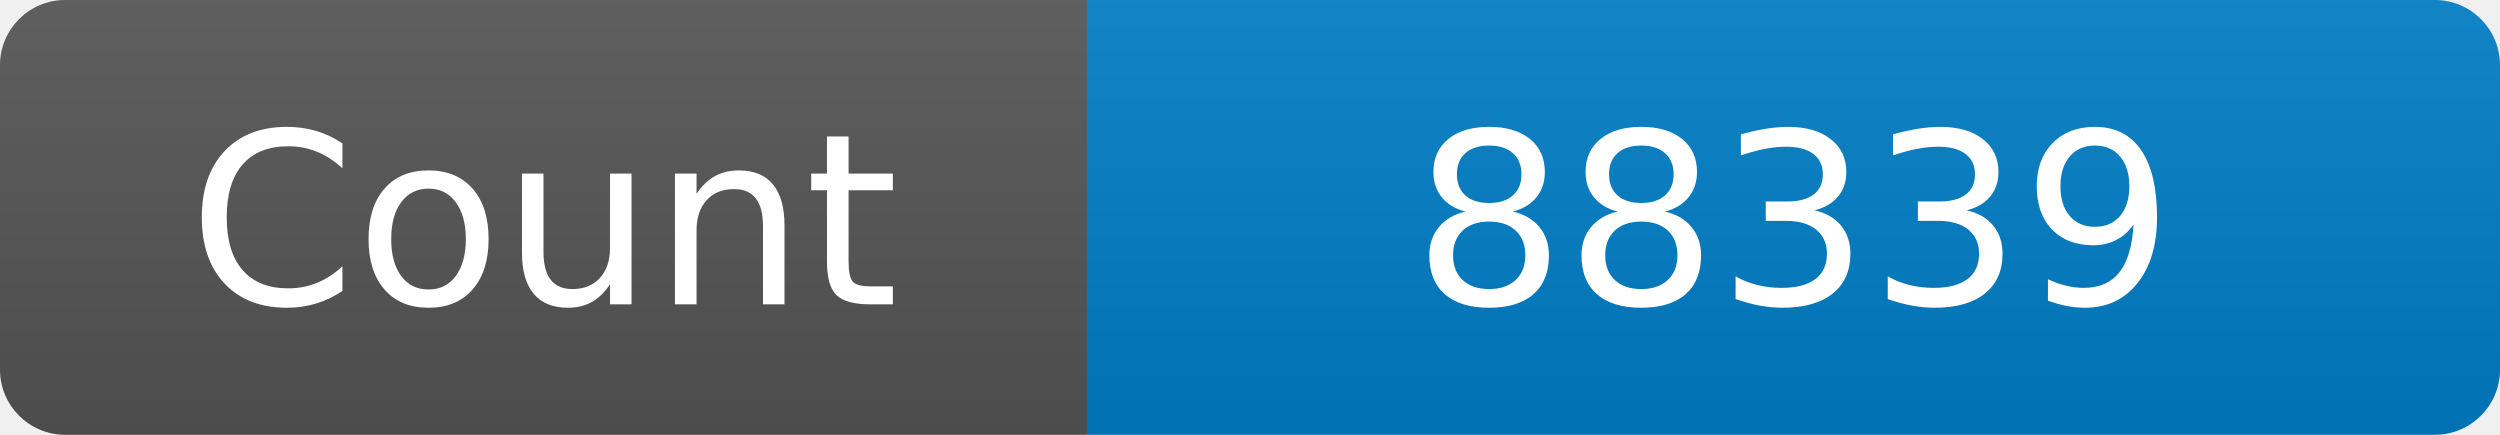
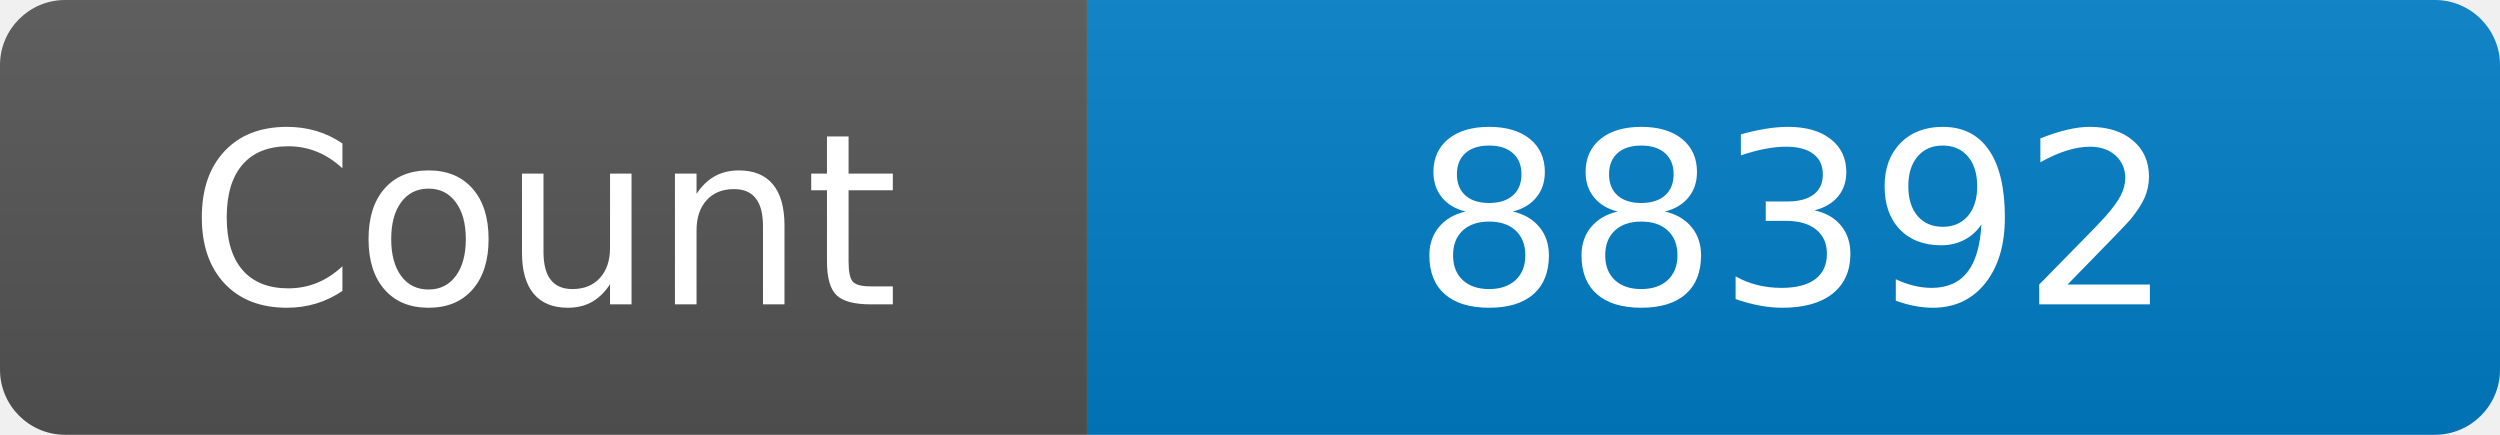
<svg xmlns="http://www.w3.org/2000/svg" width="115" height="20" role="img" aria-label="Maintained?: yes">
  <linearGradient id="s" x2="0" y2="100%">
    <stop offset="0" stop-color="#bbb" stop-opacity=".1" />
    <stop offset="1" stop-opacity=".1" />
  </linearGradient>
  <clipPath id="r">
    <rect width="115" height="20" rx="3" fill="#fff" />
  </clipPath>
  <g clip-path="url(#r)">
    <rect width="50" height="20" fill="#555" />
    <rect x="50" width="160" height="20" fill="#007ec6" />
    <rect width="115" height="20" fill="url(#s)" />
  </g>
  <g fill="#fff" text-anchor="middle" font-family="Verdana,Geneva,DejaVu Sans,sans-serif" font-size="110">
    <text x="250" y="140" transform="scale(.1)" fill="#fff">Count</text>
-     <text x="825" y="140" transform="scale(.1)" fill="#fff">88339</text>
+     <text x="825" y="140" transform="scale(.1)" fill="#fff">88392</text>
  </g>
</svg>
